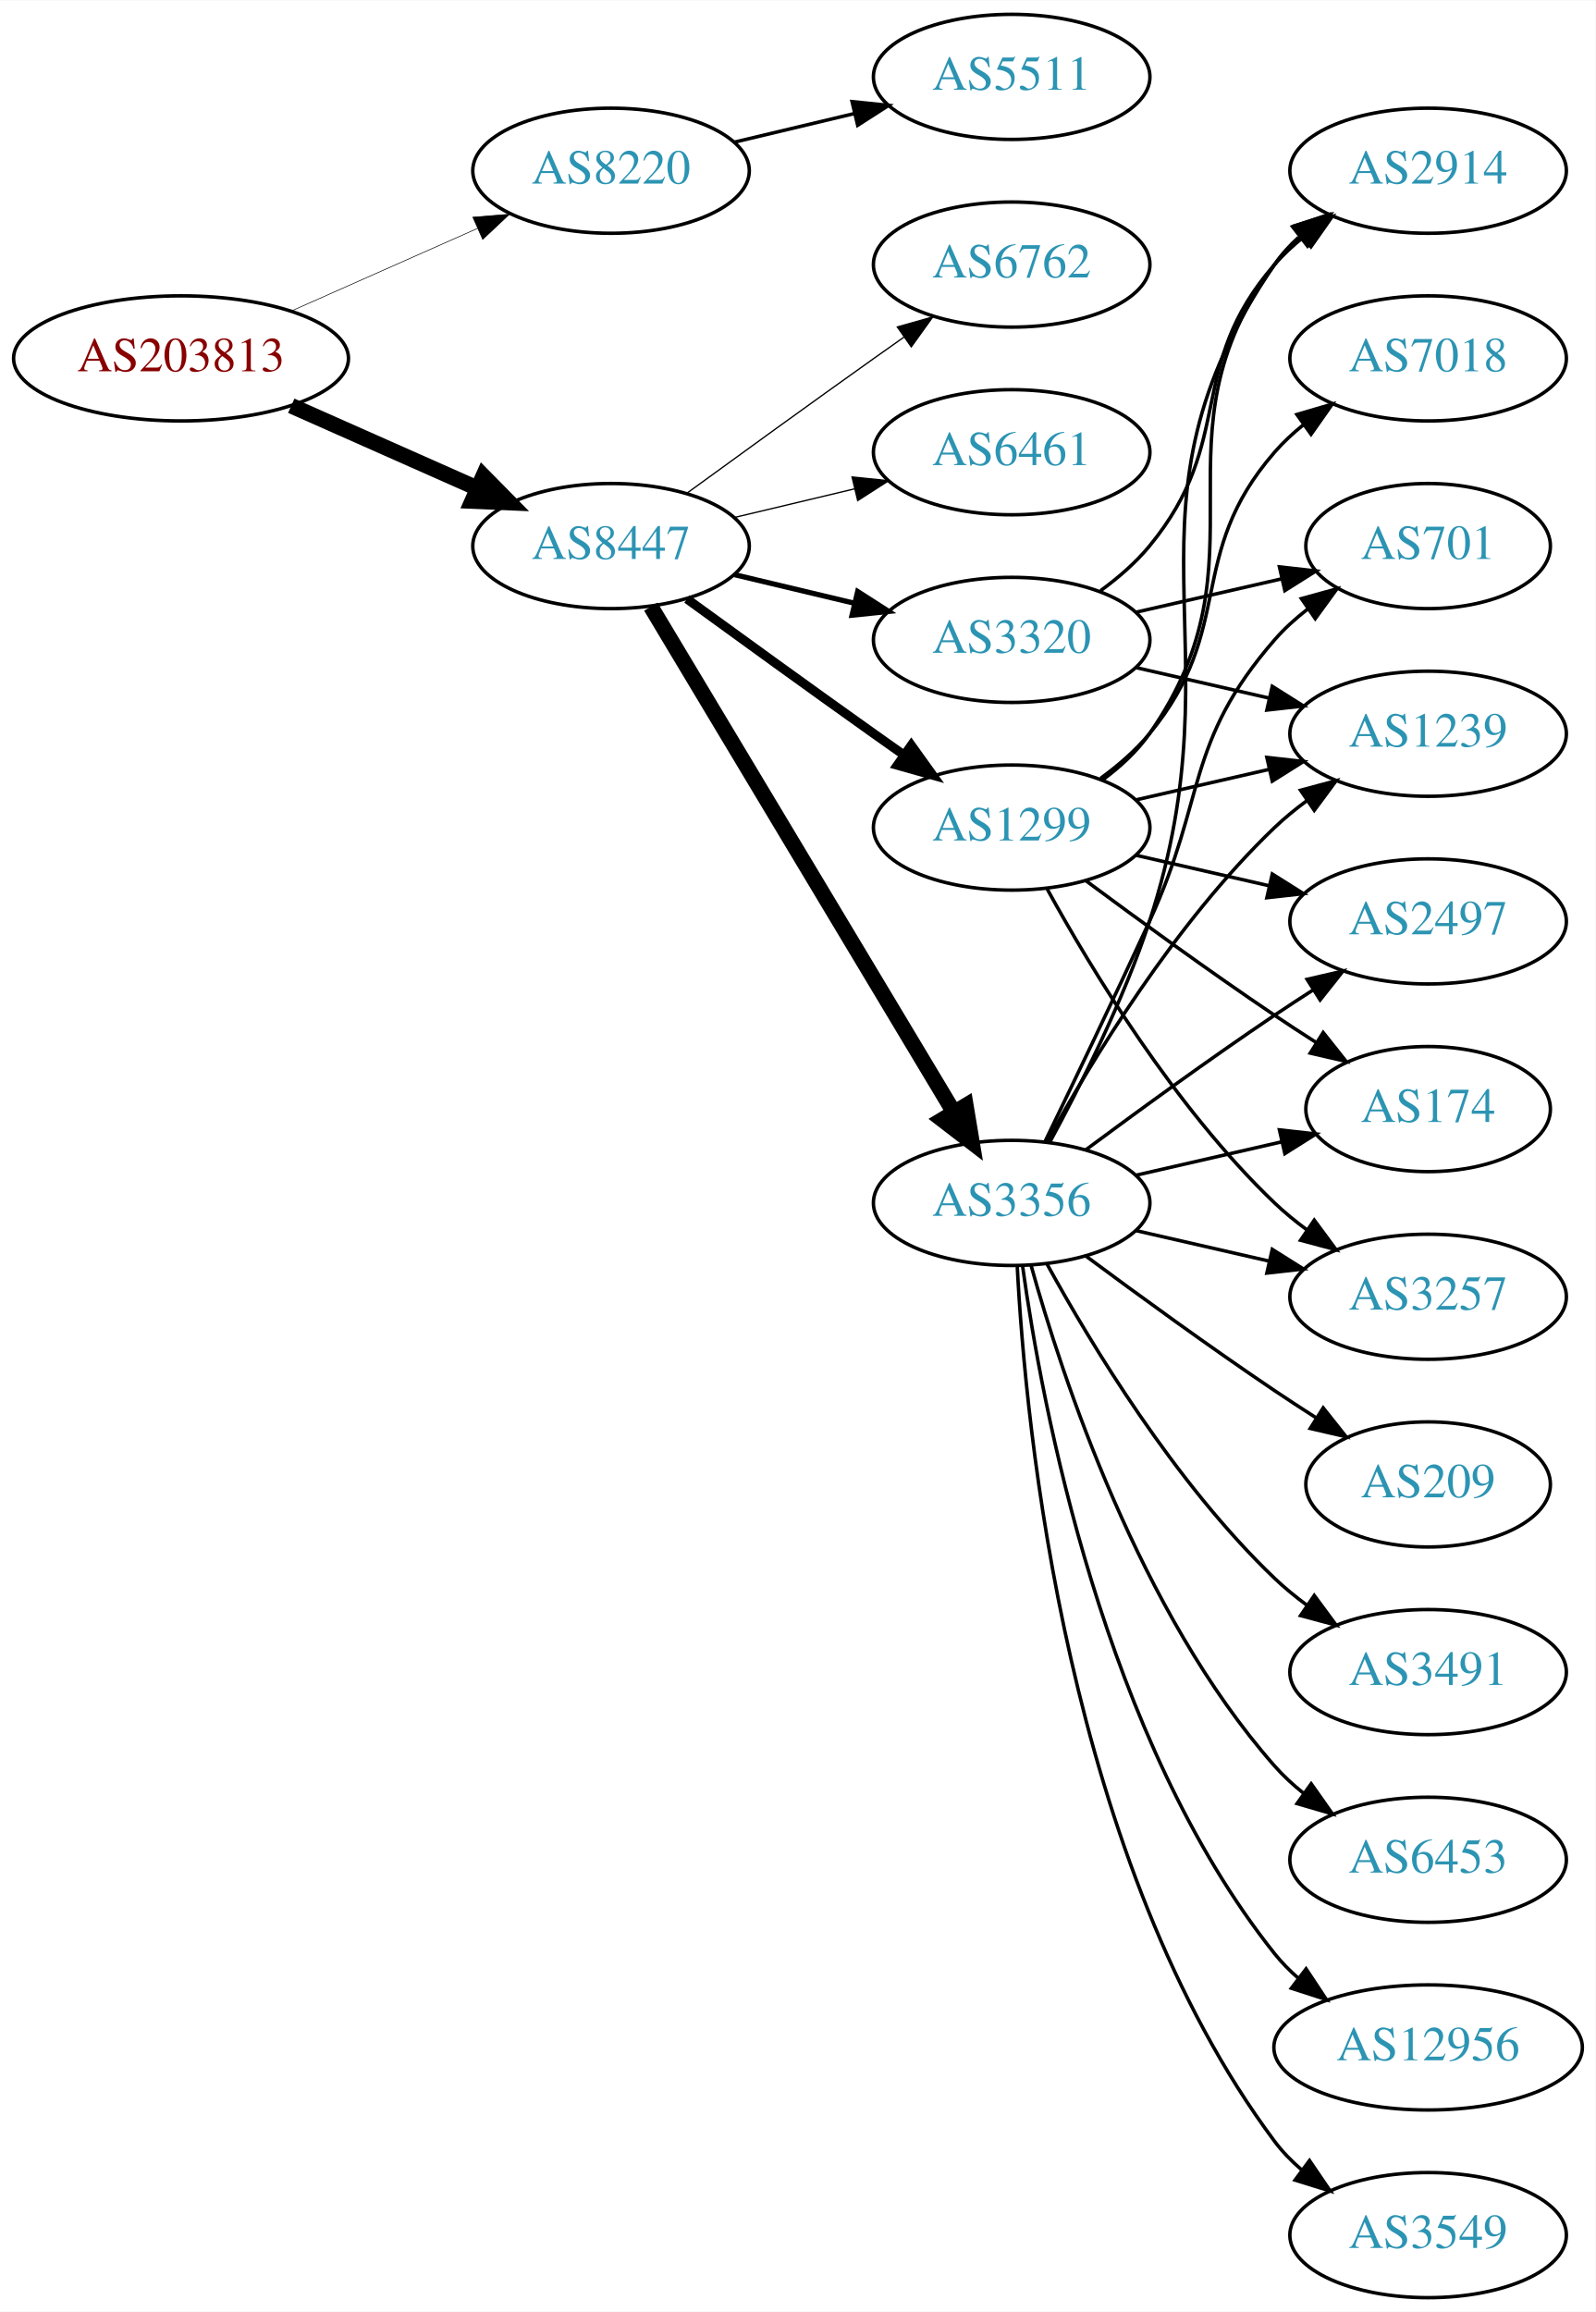
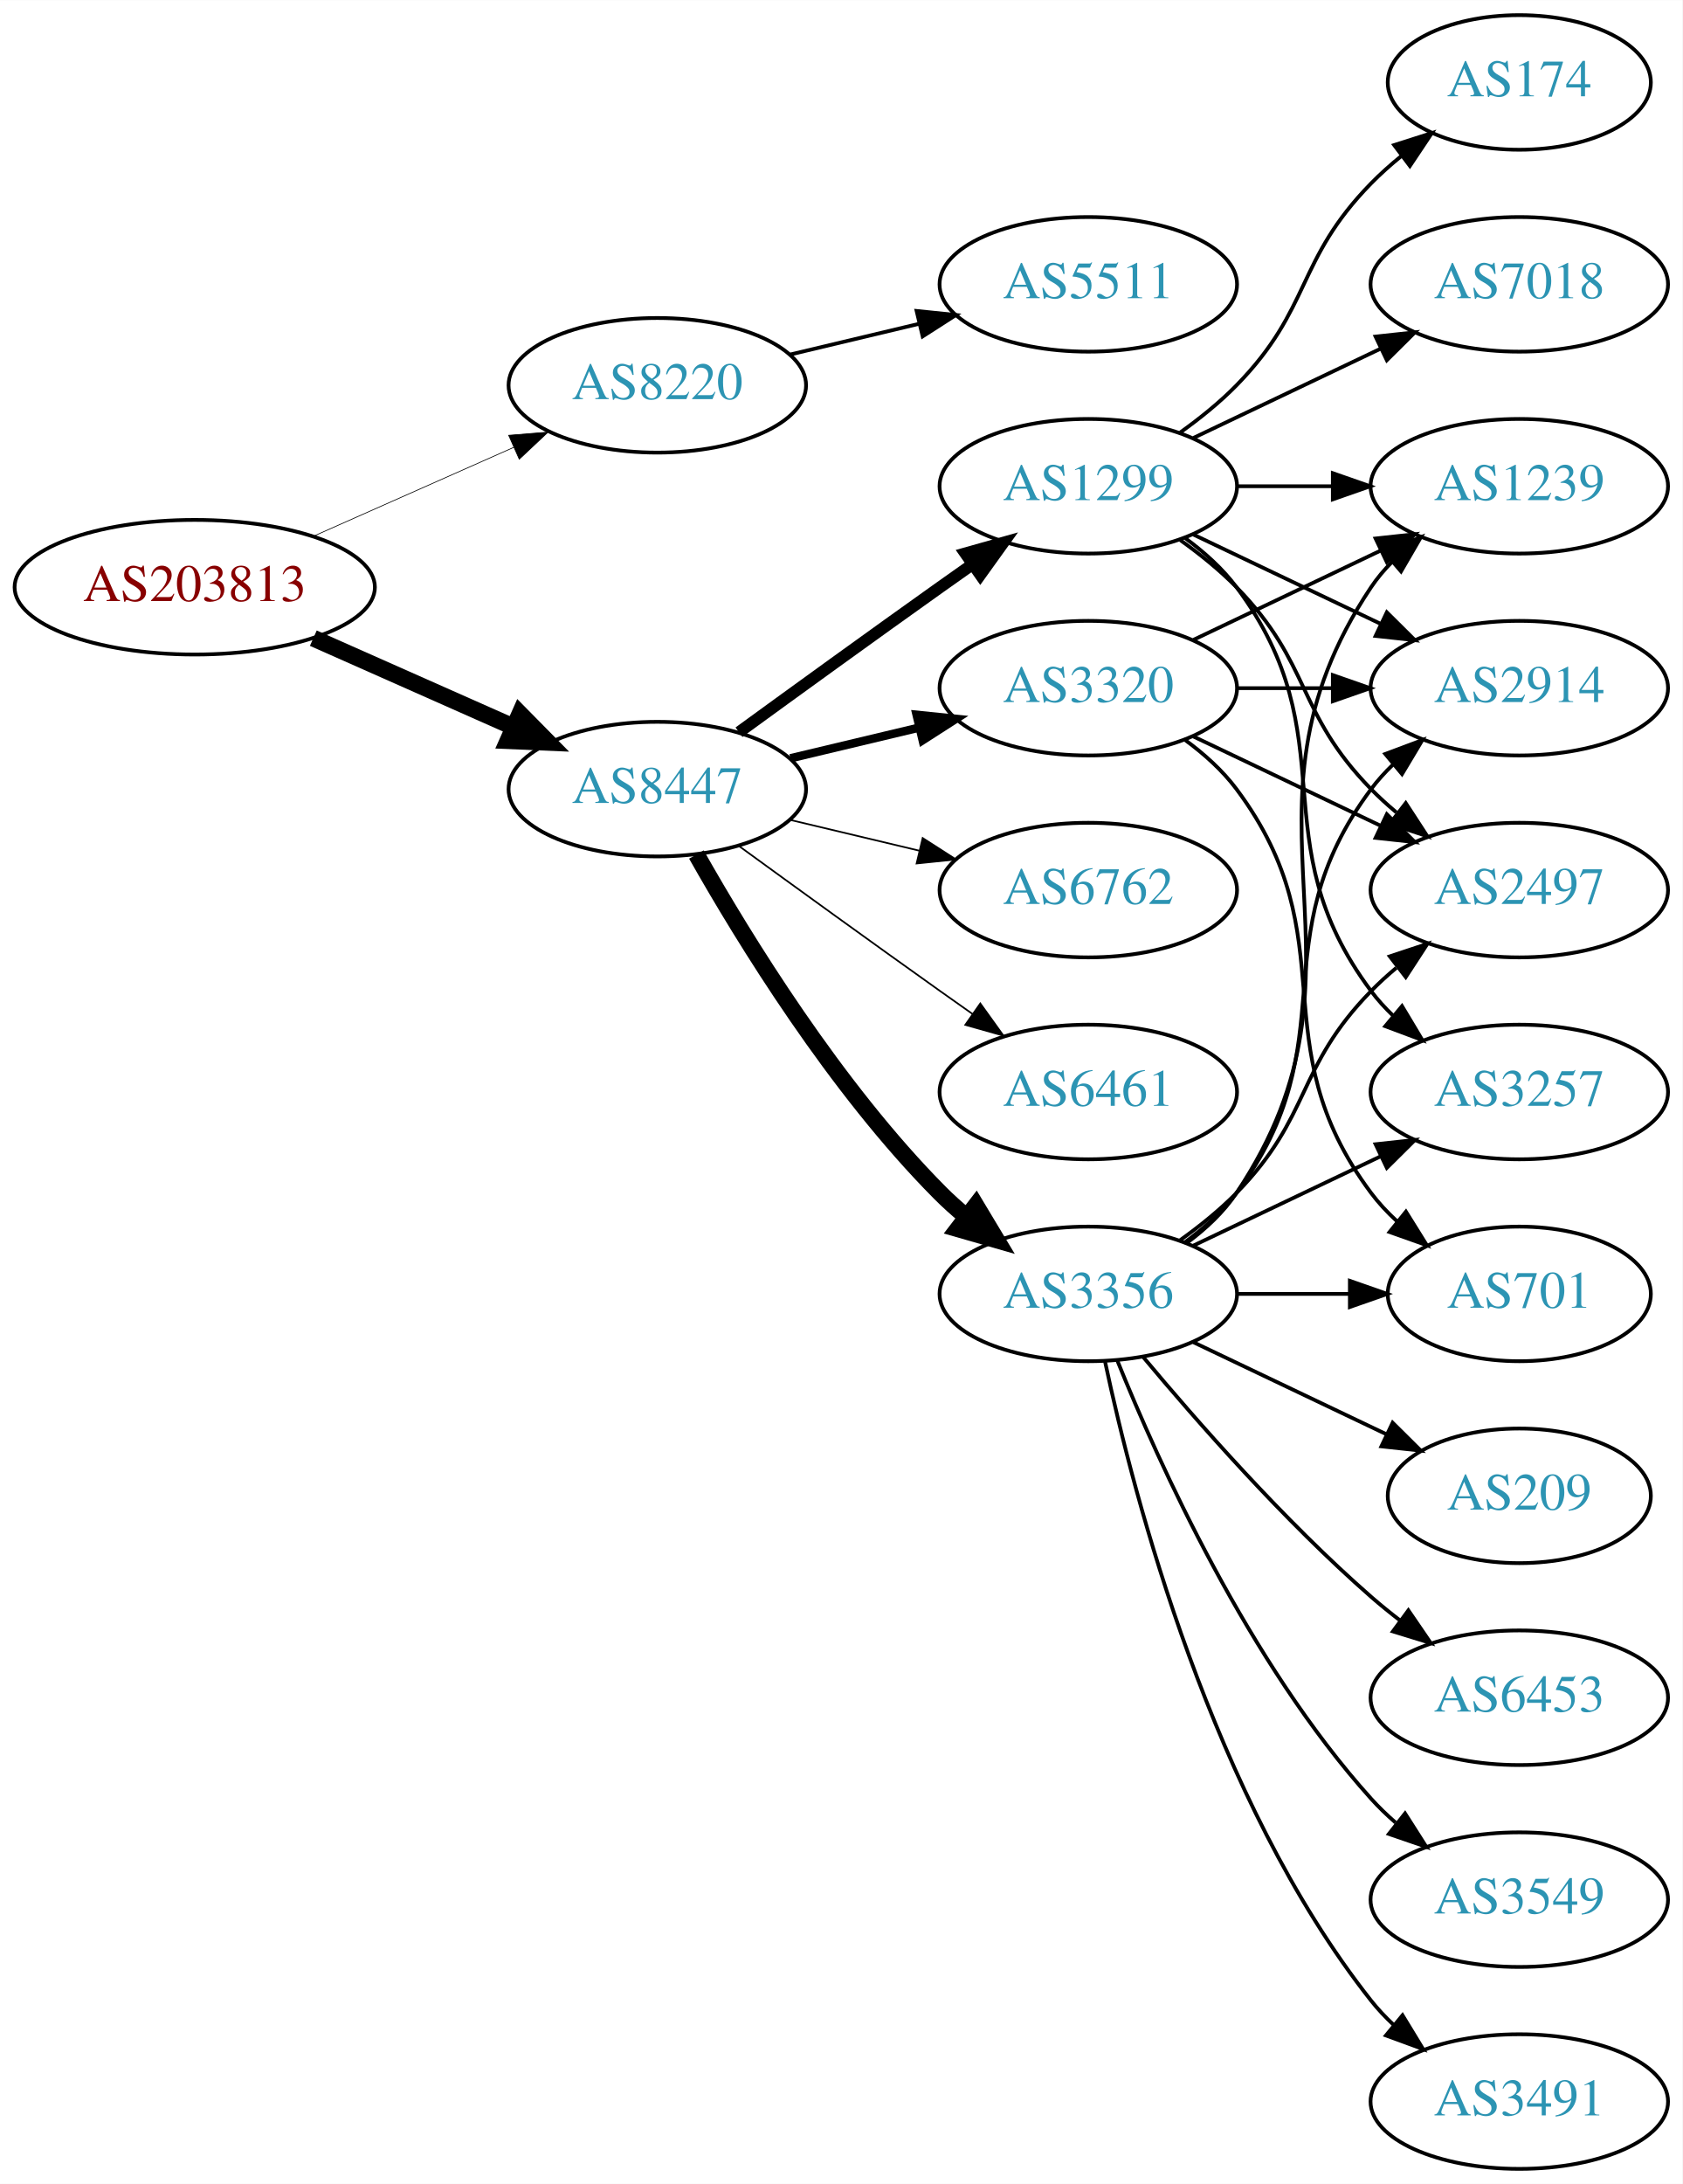
- <svg xmlns="http://www.w3.org/2000/svg" xmlns:xlink="http://www.w3.org/1999/xlink" width="459pt" height="665pt" viewBox="0.00 0.00 459.17 665.00">
-   <g id="graph0" class="graph" transform="scale(1 1) rotate(0) translate(4 661)">
-     <polygon fill="white" stroke="none" points="-4,4 -4,-661 455.17,-661 455.17,4 -4,4" />
+ <svg xmlns="http://www.w3.org/2000/svg" xmlns:xlink="http://www.w3.org/1999/xlink" width="450pt" height="584pt" viewBox="0.00 0.00 450.07 584.00">
+   <g id="graph0" class="graph" transform="scale(1 1) rotate(0) translate(4 580)">
+     <polygon fill="white" stroke="none" points="-4,4 -4,-580 446.07,-580 446.07,4 -4,4" />
    <g id="node1" class="node">
      <g id="a_node1">
        <a xlink:href="/asn/203813" xlink:title="AS203813 ~ Spar Business Services GmbH [AT]">
-           <ellipse fill="#ffffff" stroke="black" cx="48.096" cy="-558" rx="48.192" ry="18" />
-           <text text-anchor="middle" x="48.096" y="-554.3" font-family="Times,serif" font-size="14.00" fill="#880000">AS203813</text>
+           <ellipse fill="#ffffff" stroke="black" cx="48.096" cy="-423" rx="48.192" ry="18" />
+           <text text-anchor="middle" x="48.096" y="-419.3" font-family="Times,serif" font-size="14.00" fill="#880000">AS203813</text>
        </a>
      </g>
    </g>
    <g id="node2" class="node">
      <g id="a_node2">
        <a xlink:href="/asn/8220" xlink:title="AS8220 ~ COLT [GB]">
-           <ellipse fill="#ffffff" stroke="black" cx="171.838" cy="-612" rx="39.794" ry="18" />
-           <text text-anchor="middle" x="171.838" y="-608.3" font-family="Times,serif" font-size="14.00" fill="#2c94b3">AS8220</text>
+           <ellipse fill="#ffffff" stroke="black" cx="171.838" cy="-477" rx="39.794" ry="18" />
+           <text text-anchor="middle" x="171.838" y="-473.3" font-family="Times,serif" font-size="14.00" fill="#2c94b3">AS8220</text>
        </a>
      </g>
    </g>
    <g id="edge1" class="edge">
-       <path fill="none" stroke="black" stroke-width="0.18" d="M79.816,-571.626C96.101,-578.85 116.238,-587.781 133.427,-595.406" />
-       <polygon fill="black" stroke="black" stroke-width="0.18" points="132.07,-598.633 142.631,-599.488 134.909,-592.234 132.07,-598.633" />
+       <path fill="none" stroke="black" stroke-width="0.188" d="M79.816,-436.626C96.101,-443.85 116.238,-452.781 133.427,-460.406" />
+       <polygon fill="black" stroke="black" stroke-width="0.188" points="132.07,-463.633 142.631,-464.488 134.909,-457.234 132.07,-463.633" />
    </g>
    <g id="node3" class="node">
      <g id="a_node3">
        <a xlink:href="/asn/8447" xlink:title="AS8447 ~ A1 Telekom Austria AG [AT]">
-           <ellipse fill="#ffffff" stroke="black" cx="171.838" cy="-504" rx="39.794" ry="18" />
-           <text text-anchor="middle" x="171.838" y="-500.3" font-family="Times,serif" font-size="14.00" fill="#2c94b3">AS8447</text>
+           <ellipse fill="#ffffff" stroke="black" cx="171.838" cy="-369" rx="39.794" ry="18" />
+           <text text-anchor="middle" x="171.838" y="-365.3" font-family="Times,serif" font-size="14.00" fill="#2c94b3">AS8447</text>
        </a>
      </g>
    </g>
    <g id="edge2" class="edge">
-       <path fill="none" stroke="black" stroke-width="4.5" d="M79.816,-544.374C96.101,-537.15 116.238,-528.219 133.427,-520.594" />
-       <polygon fill="black" stroke="black" stroke-width="4.5" points="135.086,-524.166 142.631,-516.512 131.893,-516.967 135.086,-524.166" />
+       <path fill="none" stroke="black" stroke-width="4.5" d="M79.816,-409.374C96.101,-402.15 116.238,-393.219 133.427,-385.594" />
+       <polygon fill="black" stroke="black" stroke-width="4.5" points="135.086,-389.166 142.631,-381.512 131.893,-381.967 135.086,-389.166" />
    </g>
    <g id="node4" class="node">
      <g id="a_node4">
        <a xlink:href="/asn/5511" xlink:title="AS5511 ~ Orange S.A. [FR]">
-           <ellipse fill="#ffffff" stroke="black" cx="287.131" cy="-639" rx="39.794" ry="18" />
-           <text text-anchor="middle" x="287.131" y="-635.3" font-family="Times,serif" font-size="14.00" fill="#2c94b3">AS5511</text>
+           <ellipse fill="#ffffff" stroke="black" cx="287.131" cy="-504" rx="39.794" ry="18" />
+           <text text-anchor="middle" x="287.131" y="-500.3" font-family="Times,serif" font-size="14.00" fill="#2c94b3">AS5511</text>
        </a>
      </g>
    </g>
    <g id="edge3" class="edge">
-       <path fill="none" stroke="black" d="M207.445,-620.248C218.316,-622.838 230.471,-625.735 241.913,-628.462" />
-       <polygon fill="black" stroke="black" points="241.197,-631.889 251.736,-630.803 242.819,-625.08 241.197,-631.889" />
+       <path fill="none" stroke="black" d="M207.445,-485.248C218.316,-487.838 230.471,-490.735 241.913,-493.462" />
+       <polygon fill="black" stroke="black" points="241.197,-496.889 251.736,-495.803 242.819,-490.08 241.197,-496.889" />
    </g>
    <g id="node5" class="node">
      <g id="a_node5">
-         <a xlink:href="/asn/6461" xlink:title="AS6461 ~ Zayo Bandwidth [US]">
-           <ellipse fill="#ffffff" stroke="black" cx="287.131" cy="-531" rx="39.794" ry="18" />
-           <text text-anchor="middle" x="287.131" y="-527.3" font-family="Times,serif" font-size="14.00" fill="#2c94b3">AS6461</text>
+         <a xlink:href="/asn/3356" xlink:title="AS3356 ~ Level 3 Parent, LLC [US]">
+           <ellipse fill="#ffffff" stroke="black" cx="287.131" cy="-234" rx="39.794" ry="18" />
+           <text text-anchor="middle" x="287.131" y="-230.3" font-family="Times,serif" font-size="14.00" fill="#2c94b3">AS3356</text>
        </a>
      </g>
    </g>
    <g id="edge4" class="edge">
-       <path fill="none" stroke="black" stroke-width="0.375" d="M207.445,-512.248C218.316,-514.838 230.471,-517.735 241.913,-520.462" />
-       <polygon fill="black" stroke="black" stroke-width="0.375" points="241.197,-523.889 251.736,-522.803 242.819,-517.08 241.197,-523.889" />
+       <path fill="none" stroke="black" stroke-width="4.5" d="M182.298,-351.51C195.08,-328.904 219.512,-289.114 247.484,-261 249.595,-258.879 251.891,-256.812 254.277,-254.829" />
+       <polygon fill="black" stroke="black" stroke-width="4.5" points="257.059,-257.657 262.592,-248.444 252.263,-251.411 257.059,-257.657" />
    </g>
    <g id="node6" class="node">
      <g id="a_node6">
-         <a xlink:href="/asn/3356" xlink:title="AS3356 ~ Level 3 Parent, LLC [US]">
-           <ellipse fill="#ffffff" stroke="black" cx="287.131" cy="-315" rx="39.794" ry="18" />
-           <text text-anchor="middle" x="287.131" y="-311.3" font-family="Times,serif" font-size="14.00" fill="#2c94b3">AS3356</text>
+         <a xlink:href="/asn/1299" xlink:title="AS1299 ~ Telia Carrier [EU]">
+           <ellipse fill="#ffffff" stroke="black" cx="287.131" cy="-450" rx="39.794" ry="18" />
+           <text text-anchor="middle" x="287.131" y="-446.3" font-family="Times,serif" font-size="14.00" fill="#2c94b3">AS1299</text>
        </a>
      </g>
    </g>
    <g id="edge5" class="edge">
-       <path fill="none" stroke="black" stroke-width="4.5" d="M183.293,-486.558C203.274,-453.225 246.98,-380.314 270.465,-341.134" />
-       <polygon fill="black" stroke="black" stroke-width="4.5" points="273.937,-343.001 275.701,-332.4 267.182,-338.952 273.937,-343.001" />
+       <path fill="none" stroke="black" stroke-width="3.15" d="M193.686,-384.222C208.62,-395.091 229.234,-410.025 247.484,-423 250.305,-425.005 253.248,-427.085 256.196,-429.159" />
+       <polygon fill="black" stroke="black" stroke-width="3.15" points="254.223,-432.05 264.421,-434.926 258.242,-426.319 254.223,-432.05" />
    </g>
    <g id="node7" class="node">
      <g id="a_node7">
-         <a xlink:href="/asn/3320" xlink:title="AS3320 ~ DTAG [DE]">
-           <ellipse fill="#ffffff" stroke="black" cx="287.131" cy="-477" rx="39.794" ry="18" />
-           <text text-anchor="middle" x="287.131" y="-473.3" font-family="Times,serif" font-size="14.00" fill="#2c94b3">AS3320</text>
+         <a xlink:href="/asn/6762" xlink:title="AS6762 ~ TELECOM ITALIA SPARKLE S.p.A. [IT]">
+           <ellipse fill="#ffffff" stroke="black" cx="287.131" cy="-342" rx="39.794" ry="18" />
+           <text text-anchor="middle" x="287.131" y="-338.3" font-family="Times,serif" font-size="14.00" fill="#2c94b3">AS6762</text>
        </a>
      </g>
    </g>
    <g id="edge6" class="edge">
-       <path fill="none" stroke="black" stroke-width="1.5" d="M207.445,-495.752C218.316,-493.162 230.471,-490.265 241.913,-487.538" />
-       <polygon fill="black" stroke="black" stroke-width="1.5" points="242.819,-490.92 251.736,-485.197 241.197,-484.111 242.819,-490.92" />
+       <path fill="none" stroke="black" stroke-width="0.45" d="M207.445,-360.752C218.316,-358.162 230.471,-355.265 241.913,-352.538" />
+       <polygon fill="black" stroke="black" stroke-width="0.45" points="242.819,-355.92 251.736,-350.197 241.197,-349.111 242.819,-355.92" />
    </g>
    <g id="node8" class="node">
      <g id="a_node8">
-         <a xlink:href="/asn/1299" xlink:title="AS1299 ~ Telia Carrier [EU]">
-           <ellipse fill="#ffffff" stroke="black" cx="287.131" cy="-423" rx="39.794" ry="18" />
-           <text text-anchor="middle" x="287.131" y="-419.3" font-family="Times,serif" font-size="14.00" fill="#2c94b3">AS1299</text>
+         <a xlink:href="/asn/3320" xlink:title="AS3320 ~ DTAG [DE]">
+           <ellipse fill="#ffffff" stroke="black" cx="287.131" cy="-396" rx="39.794" ry="18" />
+           <text text-anchor="middle" x="287.131" y="-392.3" font-family="Times,serif" font-size="14.00" fill="#2c94b3">AS3320</text>
        </a>
      </g>
    </g>
    <g id="edge7" class="edge">
-       <path fill="none" stroke="black" stroke-width="2.625" d="M193.686,-488.778C208.62,-477.909 229.234,-462.975 247.484,-450 250.305,-447.995 253.248,-445.915 256.196,-443.841" />
-       <polygon fill="black" stroke="black" stroke-width="2.625" points="258.242,-446.681 264.421,-438.074 254.223,-440.95 258.242,-446.681" />
+       <path fill="none" stroke="black" stroke-width="2.25" d="M207.445,-377.248C218.316,-379.838 230.471,-382.735 241.913,-385.462" />
+       <polygon fill="black" stroke="black" stroke-width="2.25" points="241.197,-388.889 251.736,-387.803 242.819,-382.08 241.197,-388.889" />
    </g>
    <g id="node9" class="node">
      <g id="a_node9">
-         <a xlink:href="/asn/6762" xlink:title="AS6762 ~ TELECOM ITALIA SPARKLE S.p.A. [IT]">
-           <ellipse fill="#ffffff" stroke="black" cx="287.131" cy="-585" rx="39.794" ry="18" />
-           <text text-anchor="middle" x="287.131" y="-581.3" font-family="Times,serif" font-size="14.00" fill="#2c94b3">AS6762</text>
+         <a xlink:href="/asn/6461" xlink:title="AS6461 ~ Zayo Bandwidth [US]">
+           <ellipse fill="#ffffff" stroke="black" cx="287.131" cy="-288" rx="39.794" ry="18" />
+           <text text-anchor="middle" x="287.131" y="-284.3" font-family="Times,serif" font-size="14.00" fill="#2c94b3">AS6461</text>
        </a>
      </g>
    </g>
    <g id="edge8" class="edge">
-       <path fill="none" stroke="black" stroke-width="0.375" d="M193.686,-519.222C208.62,-530.091 229.234,-545.025 247.484,-558 250.305,-560.005 253.248,-562.085 256.196,-564.159" />
-       <polygon fill="black" stroke="black" stroke-width="0.375" points="254.223,-567.05 264.421,-569.926 258.242,-561.319 254.223,-567.05" />
+       <path fill="none" stroke="black" stroke-width="0.45" d="M193.686,-353.778C208.62,-342.909 229.234,-327.975 247.484,-315 250.305,-312.995 253.248,-310.915 256.196,-308.841" />
+       <polygon fill="black" stroke="black" stroke-width="0.45" points="258.242,-311.681 264.421,-303.074 254.223,-305.95 258.242,-311.681" />
    </g>
    <g id="node10" class="node">
      <g id="a_node10">
-         <a xlink:href="/asn/3257" xlink:title="AS3257 ~ GTT [DE]">
-           <ellipse fill="#ffffff" stroke="black" cx="406.973" cy="-288" rx="39.794" ry="18" />
-           <text text-anchor="middle" x="406.973" y="-284.3" font-family="Times,serif" font-size="14.00" fill="#2c94b3">AS3257</text>
+         <a xlink:href="/asn/6453" xlink:title="AS6453 ~ TATA COMMUNICATIONS (AMERICA) INC [US]">
+           <ellipse fill="#ffffff" stroke="black" cx="402.424" cy="-126" rx="39.794" ry="18" />
+           <text text-anchor="middle" x="402.424" y="-122.3" font-family="Times,serif" font-size="14.00" fill="#2c94b3">AS6453</text>
        </a>
      </g>
    </g>
    <g id="edge9" class="edge">
-       <path fill="none" stroke="black" d="M322.85,-307.045C334.85,-304.296 348.471,-301.175 361.164,-298.267" />
-       <polygon fill="black" stroke="black" points="362.129,-301.636 371.095,-295.991 360.566,-294.813 362.129,-301.636" />
+       <path fill="none" stroke="black" d="M301.761,-217.183C316.044,-200.071 339.59,-173.255 362.777,-153 365.243,-150.846 367.882,-148.706 370.579,-146.628" />
+       <polygon fill="black" stroke="black" points="372.752,-149.375 378.733,-140.63 368.604,-143.736 372.752,-149.375" />
    </g>
    <g id="node11" class="node">
      <g id="a_node11">
-         <a xlink:href="/asn/6453" xlink:title="AS6453 ~ TATA COMMUNICATIONS (AMERICA) INC [US]">
-           <ellipse fill="#ffffff" stroke="black" cx="406.973" cy="-126" rx="39.794" ry="18" />
-           <text text-anchor="middle" x="406.973" y="-122.3" font-family="Times,serif" font-size="14.00" fill="#2c94b3">AS6453</text>
+         <a xlink:href="/asn/1239" xlink:title="AS1239 ~ Sprint [US]">
+           <ellipse fill="#ffffff" stroke="black" cx="402.424" cy="-450" rx="39.794" ry="18" />
+           <text text-anchor="middle" x="402.424" y="-446.3" font-family="Times,serif" font-size="14.00" fill="#2c94b3">AS1239</text>
        </a>
      </g>
    </g>
    <g id="edge10" class="edge">
-       <path fill="none" stroke="black" d="M292.704,-297.054C301.61,-265.005 323.894,-197.158 362.777,-153 365.261,-150.179 368.111,-147.551 371.137,-145.129" />
-       <polygon fill="black" stroke="black" points="373.322,-147.869 379.426,-139.209 369.254,-142.172 373.322,-147.869" />
+       <path fill="none" stroke="black" d="M313.45,-247.607C318.506,-251.351 323.318,-255.831 326.777,-261 367.802,-322.294 321.753,-361.706 362.777,-423 364.399,-425.423 366.318,-427.695 368.42,-429.81" />
+       <polygon fill="black" stroke="black" points="366.233,-432.546 376.105,-436.393 370.787,-427.229 366.233,-432.546" />
    </g>
    <g id="node12" class="node">
      <g id="a_node12">
-         <a xlink:href="/asn/12956" xlink:title="AS12956 ~ TELXIUS [ES]">
-           <ellipse fill="#ffffff" stroke="black" cx="406.973" cy="-72" rx="44.393" ry="18" />
-           <text text-anchor="middle" x="406.973" y="-68.3" font-family="Times,serif" font-size="14.00" fill="#2c94b3">AS12956</text>
+         <a xlink:href="/asn/2497" xlink:title="AS2497 ~ Internet Initiative Japan Inc. [JP]">
+           <ellipse fill="#ffffff" stroke="black" cx="402.424" cy="-342" rx="39.794" ry="18" />
+           <text text-anchor="middle" x="402.424" y="-338.3" font-family="Times,serif" font-size="14.00" fill="#2c94b3">AS2497</text>
        </a>
      </g>
    </g>
    <g id="edge11" class="edge">
-       <path fill="none" stroke="black" d="M290.27,-296.83C295.77,-257.026 313.596,-160.767 362.777,-99 364.816,-96.44 367.167,-94.056 369.699,-91.851" />
-       <polygon fill="black" stroke="black" points="371.854,-94.609 377.7,-85.773 367.62,-89.035 371.854,-94.609" />
+       <path fill="none" stroke="black" d="M311.725,-248.389C316.981,-252.148 322.313,-256.437 326.777,-261 346.95,-281.617 342.605,-294.383 362.777,-315 364.87,-317.139 367.154,-319.218 369.53,-321.21" />
+       <polygon fill="black" stroke="black" points="367.774,-324.275 377.83,-327.611 372.049,-318.732 367.774,-324.275" />
    </g>
    <g id="node13" class="node">
      <g id="a_node13">
-         <a xlink:href="/asn/3549" xlink:title="AS3549 ~ Level 3 Parent, LLC [US]">
-           <ellipse fill="#ffffff" stroke="black" cx="406.973" cy="-18" rx="39.794" ry="18" />
-           <text text-anchor="middle" x="406.973" y="-14.3" font-family="Times,serif" font-size="14.00" fill="#2c94b3">AS3549</text>
+         <a xlink:href="/asn/701" xlink:title="AS701 ~ UUNET [US]">
+           <ellipse fill="#ffffff" stroke="black" cx="402.424" cy="-234" rx="35.194" ry="18" />
+           <text text-anchor="middle" x="402.424" y="-230.3" font-family="Times,serif" font-size="14.00" fill="#2c94b3">AS701</text>
        </a>
      </g>
    </g>
    <g id="edge12" class="edge">
-       <path fill="none" stroke="black" d="M288.723,-296.977C291.099,-250.588 303.017,-125.107 362.777,-45 365.025,-41.987 367.717,-39.231 370.643,-36.728" />
-       <polygon fill="black" stroke="black" points="372.838,-39.459 378.795,-30.697 368.674,-33.831 372.838,-39.459" />
+       <path fill="none" stroke="black" d="M326.803,-234C336.508,-234 346.999,-234 356.962,-234" />
+       <polygon fill="black" stroke="black" points="357.098,-237.5 367.098,-234 357.098,-230.5 357.098,-237.5" />
    </g>
    <g id="node14" class="node">
      <g id="a_node14">
-         <a xlink:href="/asn/1239" xlink:title="AS1239 ~ Sprint [US]">
-           <ellipse fill="#ffffff" stroke="black" cx="406.973" cy="-450" rx="39.794" ry="18" />
-           <text text-anchor="middle" x="406.973" y="-446.3" font-family="Times,serif" font-size="14.00" fill="#2c94b3">AS1239</text>
+         <a xlink:href="/asn/3257" xlink:title="AS3257 ~ GTT [DE]">
+           <ellipse fill="#ffffff" stroke="black" cx="402.424" cy="-288" rx="39.794" ry="18" />
+           <text text-anchor="middle" x="402.424" y="-284.3" font-family="Times,serif" font-size="14.00" fill="#2c94b3">AS3257</text>
        </a>
      </g>
    </g>
    <g id="edge13" class="edge">
-       <path fill="none" stroke="black" d="M297.372,-332.713C309.918,-355.561 334.095,-395.611 362.777,-423 365.646,-425.739 368.834,-428.347 372.144,-430.785" />
-       <polygon fill="black" stroke="black" points="370.267,-433.742 380.503,-436.477 374.207,-427.956 370.267,-433.742" />
+       <path fill="none" stroke="black" d="M315.267,-246.934C330.261,-254.081 349.082,-263.052 365.306,-270.785" />
+       <polygon fill="black" stroke="black" points="363.976,-274.028 374.509,-275.171 366.988,-267.709 363.976,-274.028" />
    </g>
    <g id="node15" class="node">
      <g id="a_node15">
-         <a xlink:href="/asn/2497" xlink:title="AS2497 ~ Internet Initiative Japan Inc. [JP]">
-           <ellipse fill="#ffffff" stroke="black" cx="406.973" cy="-396" rx="39.794" ry="18" />
-           <text text-anchor="middle" x="406.973" y="-392.3" font-family="Times,serif" font-size="14.00" fill="#2c94b3">AS2497</text>
+         <a xlink:href="/asn/2914" xlink:title="AS2914 ~ NTT America, Inc. [US]">
+           <ellipse fill="#ffffff" stroke="black" cx="402.424" cy="-396" rx="39.794" ry="18" />
+           <text text-anchor="middle" x="402.424" y="-392.3" font-family="Times,serif" font-size="14.00" fill="#2c94b3">AS2914</text>
        </a>
      </g>
    </g>
    <g id="edge14" class="edge">
-       <path fill="none" stroke="black" d="M308.461,-330.277C323.324,-341.304 344.068,-356.407 362.777,-369 366.326,-371.389 370.077,-373.839 373.825,-376.242" />
-       <polygon fill="black" stroke="black" points="372.151,-379.325 382.474,-381.712 375.893,-373.409 372.151,-379.325" />
+       <path fill="none" stroke="black" d="M313.062,-247.882C318.138,-251.611 323.056,-256.016 326.777,-261 357.049,-301.542 332.506,-328.458 362.777,-369 364.522,-371.336 366.529,-373.545 368.693,-375.617" />
+       <polygon fill="black" stroke="black" points="366.57,-378.405 376.493,-382.118 371.052,-373.027 366.57,-378.405" />
    </g>
    <g id="node16" class="node">
      <g id="a_node16">
-         <a xlink:href="/asn/209" xlink:title="AS209 ~ CenturyLink Communications, LLC [US]">
-           <ellipse fill="#ffffff" stroke="black" cx="406.973" cy="-234" rx="35.194" ry="18" />
-           <text text-anchor="middle" x="406.973" y="-230.3" font-family="Times,serif" font-size="14.00" fill="#2c94b3">AS209</text>
+         <a xlink:href="/asn/3549" xlink:title="AS3549 ~ Level 3 Parent, LLC [US]">
+           <ellipse fill="#ffffff" stroke="black" cx="402.424" cy="-72" rx="39.794" ry="18" />
+           <text text-anchor="middle" x="402.424" y="-68.3" font-family="Times,serif" font-size="14.00" fill="#2c94b3">AS3549</text>
        </a>
      </g>
    </g>
    <g id="edge15" class="edge">
-       <path fill="none" stroke="black" d="M308.461,-299.723C323.324,-288.696 344.068,-273.593 362.777,-261 366.595,-258.431 370.645,-255.79 374.675,-253.214" />
-       <polygon fill="black" stroke="black" points="376.779,-256.025 383.369,-247.729 373.044,-250.105 376.779,-256.025" />
+       <path fill="none" stroke="black" d="M294.879,-216.213C305.93,-188.757 329.983,-135.422 362.777,-99 364.78,-96.776 366.999,-94.637 369.331,-92.603" />
+       <polygon fill="black" stroke="black" points="371.862,-95.065 377.55,-86.127 367.529,-89.567 371.862,-95.065" />
    </g>
    <g id="node17" class="node">
      <g id="a_node17">
        <a xlink:href="/asn/3491" xlink:title="AS3491 ~ PCCW Global, Inc. [US]">
-           <ellipse fill="#ffffff" stroke="black" cx="406.973" cy="-180" rx="39.794" ry="18" />
-           <text text-anchor="middle" x="406.973" y="-176.3" font-family="Times,serif" font-size="14.00" fill="#2c94b3">AS3491</text>
+           <ellipse fill="#ffffff" stroke="black" cx="402.424" cy="-18" rx="39.794" ry="18" />
+           <text text-anchor="middle" x="402.424" y="-14.3" font-family="Times,serif" font-size="14.00" fill="#2c94b3">AS3491</text>
        </a>
      </g>
    </g>
    <g id="edge16" class="edge">
-       <path fill="none" stroke="black" d="M297.372,-297.287C309.918,-274.439 334.095,-234.389 362.777,-207 365.646,-204.261 368.834,-201.653 372.144,-199.215" />
-       <polygon fill="black" stroke="black" points="374.207,-202.044 380.503,-193.523 370.267,-196.258 374.207,-202.044" />
+       <path fill="none" stroke="black" d="M291.621,-215.84C299.252,-179.97 320.244,-98.845 362.777,-45 364.585,-42.712 366.638,-40.538 368.832,-38.49" />
+       <polygon fill="black" stroke="black" points="371.186,-41.086 376.692,-32.034 366.743,-35.677 371.186,-41.086" />
    </g>
    <g id="node18" class="node">
      <g id="a_node18">
-         <a xlink:href="/asn/701" xlink:title="AS701 ~ UUNET [US]">
-           <ellipse fill="#ffffff" stroke="black" cx="406.973" cy="-504" rx="35.194" ry="18" />
-           <text text-anchor="middle" x="406.973" y="-500.3" font-family="Times,serif" font-size="14.00" fill="#2c94b3">AS701</text>
+         <a xlink:href="/asn/209" xlink:title="AS209 ~ CenturyLink Communications, LLC [US]">
+           <ellipse fill="#ffffff" stroke="black" cx="402.424" cy="-180" rx="35.194" ry="18" />
+           <text text-anchor="middle" x="402.424" y="-176.3" font-family="Times,serif" font-size="14.00" fill="#2c94b3">AS209</text>
        </a>
      </g>
    </g>
    <g id="edge17" class="edge">
-       <path fill="none" stroke="black" d="M296.712,-332.633C304.636,-348.998 316.672,-374.065 326.777,-396 343.261,-431.781 336.943,-447.258 362.777,-477 365.583,-480.23 368.87,-483.203 372.358,-485.902" />
-       <polygon fill="black" stroke="black" points="370.51,-488.879 380.725,-491.69 374.492,-483.122 370.51,-488.879" />
+       <path fill="none" stroke="black" d="M315.267,-221.066C330.699,-213.71 350.185,-204.423 366.72,-196.541" />
+       <polygon fill="black" stroke="black" points="368.54,-199.551 376.062,-192.089 365.529,-193.232 368.54,-199.551" />
+     </g>
+     <g id="edge23" class="edge">
+       <path fill="none" stroke="black" d="M326.803,-450C335.006,-450 343.77,-450 352.302,-450" />
+       <polygon fill="black" stroke="black" points="352.541,-453.5 362.541,-450 352.541,-446.5 352.541,-453.5" />
+     </g>
+     <g id="edge20" class="edge">
+       <path fill="none" stroke="black" d="M311.725,-435.611C316.981,-431.852 322.313,-427.563 326.777,-423 346.95,-402.383 342.605,-389.617 362.777,-369 364.87,-366.861 367.154,-364.782 369.53,-362.79" />
+       <polygon fill="black" stroke="black" points="372.049,-365.268 377.83,-356.389 367.774,-359.725 372.049,-365.268" />
+     </g>
+     <g id="edge22" class="edge">
+       <path fill="none" stroke="black" d="M313.062,-436.118C318.138,-432.389 323.056,-427.984 326.777,-423 357.049,-382.458 332.506,-355.542 362.777,-315 364.522,-312.664 366.529,-310.455 368.693,-308.383" />
+       <polygon fill="black" stroke="black" points="371.052,-310.973 376.493,-301.882 366.57,-305.595 371.052,-310.973" />
+     </g>
+     <g id="edge18" class="edge">
+       <path fill="none" stroke="black" d="M315.267,-437.066C330.261,-429.919 349.082,-420.948 365.306,-413.215" />
+       <polygon fill="black" stroke="black" points="366.988,-416.291 374.509,-408.829 363.976,-409.972 366.988,-416.291" />
    </g>
    <g id="node19" class="node">
      <g id="a_node19">
-         <a xlink:href="/asn/2914" xlink:title="AS2914 ~ NTT America, Inc. [US]">
-           <ellipse fill="#ffffff" stroke="black" cx="406.973" cy="-612" rx="39.794" ry="18" />
-           <text text-anchor="middle" x="406.973" y="-608.3" font-family="Times,serif" font-size="14.00" fill="#2c94b3">AS2914</text>
-         </a>
-       </g>
-     </g>
-     <g id="edge18" class="edge">
-       <path fill="none" stroke="black" d="M298.089,-332.47C306.837,-348.518 319.305,-373.198 326.777,-396 353.408,-477.258 314.481,-514.434 362.777,-585 364.725,-587.846 367.082,-590.452 369.679,-592.824" />
-       <polygon fill="black" stroke="black" points="367.957,-595.917 378.015,-599.249 372.23,-590.372 367.957,-595.917" />
+         <a xlink:href="/asn/7018" xlink:title="AS7018 ~ AT&amp;T Services, Inc. [US]">
+           <ellipse fill="#ffffff" stroke="black" cx="402.424" cy="-504" rx="39.794" ry="18" />
+           <text text-anchor="middle" x="402.424" y="-500.3" font-family="Times,serif" font-size="14.00" fill="#2c94b3">AS7018</text>
+         </a>
+       </g>
+     </g>
+     <g id="edge19" class="edge">
+       <path fill="none" stroke="black" d="M315.267,-462.934C330.261,-470.081 349.082,-479.052 365.306,-486.785" />
+       <polygon fill="black" stroke="black" points="363.976,-490.028 374.509,-491.171 366.988,-483.709 363.976,-490.028" />
    </g>
    <g id="node20" class="node">
      <g id="a_node20">
        <a xlink:href="/asn/174" xlink:title="AS174 ~ Cogent Communications [US]">
-           <ellipse fill="#ffffff" stroke="black" cx="406.973" cy="-342" rx="35.194" ry="18" />
-           <text text-anchor="middle" x="406.973" y="-338.3" font-family="Times,serif" font-size="14.00" fill="#2c94b3">AS174</text>
-         </a>
-       </g>
-     </g>
-     <g id="edge19" class="edge">
-       <path fill="none" stroke="black" d="M322.85,-322.955C335.943,-325.955 350.965,-329.396 364.606,-332.522" />
-       <polygon fill="black" stroke="black" points="364.184,-336.016 374.713,-334.838 365.747,-329.193 364.184,-336.016" />
-     </g>
-     <g id="edge22" class="edge">
-       <path fill="none" stroke="black" d="M322.85,-469.045C334.85,-466.296 348.471,-463.175 361.164,-460.267" />
-       <polygon fill="black" stroke="black" points="362.129,-463.636 371.095,-457.991 360.566,-456.813 362.129,-463.636" />
-     </g>
-     <g id="edge20" class="edge">
-       <path fill="none" stroke="black" d="M322.85,-484.955C335.943,-487.955 350.965,-491.396 364.606,-494.522" />
-       <polygon fill="black" stroke="black" points="364.184,-498.016 374.713,-496.838 365.747,-491.193 364.184,-498.016" />
+           <ellipse fill="#ffffff" stroke="black" cx="402.424" cy="-558" rx="35.194" ry="18" />
+           <text text-anchor="middle" x="402.424" y="-554.3" font-family="Times,serif" font-size="14.00" fill="#2c94b3">AS174</text>
+         </a>
+       </g>
    </g>
    <g id="edge21" class="edge">
-       <path fill="none" stroke="black" d="M312.712,-491.156C317.806,-494.872 322.82,-499.201 326.777,-504 351.842,-534.394 336.943,-555.258 362.777,-585 365.242,-587.838 368.079,-590.477 371.097,-592.906" />
-       <polygon fill="black" stroke="black" points="369.207,-595.858 379.375,-598.836 373.283,-590.167 369.207,-595.858" />
+       <path fill="none" stroke="black" d="M311.725,-464.389C316.981,-468.148 322.313,-472.437 326.777,-477 346.95,-497.617 342.605,-510.383 362.777,-531 365.257,-533.534 368.003,-535.983 370.856,-538.304" />
+       <polygon fill="black" stroke="black" points="368.947,-541.248 379.041,-544.468 373.158,-535.657 368.947,-541.248" />
+     </g>
+     <g id="edge24" class="edge">
+       <path fill="none" stroke="black" d="M315.267,-408.934C330.261,-416.081 349.082,-425.052 365.306,-432.785" />
+       <polygon fill="black" stroke="black" points="363.976,-436.028 374.509,-437.171 366.988,-429.709 363.976,-436.028" />
    </g>
    <g id="edge25" class="edge">
-       <path fill="none" stroke="black" d="M297.372,-405.287C309.918,-382.439 334.095,-342.389 362.777,-315 365.646,-312.261 368.834,-309.653 372.144,-307.215" />
-       <polygon fill="black" stroke="black" points="374.207,-310.044 380.503,-301.523 370.267,-304.258 374.207,-310.044" />
+       <path fill="none" stroke="black" d="M315.267,-383.066C330.261,-375.919 349.082,-366.948 365.306,-359.215" />
+       <polygon fill="black" stroke="black" points="366.988,-362.291 374.509,-354.829 363.976,-355.972 366.988,-362.291" />
    </g>
    <g id="edge27" class="edge">
-       <path fill="none" stroke="black" d="M322.85,-430.955C334.85,-433.704 348.471,-436.825 361.164,-439.733" />
-       <polygon fill="black" stroke="black" points="360.566,-443.187 371.095,-442.009 362.129,-436.364 360.566,-443.187" />
-     </g>
-     <g id="edge24" class="edge">
-       <path fill="none" stroke="black" d="M322.85,-415.045C334.85,-412.296 348.471,-409.175 361.164,-406.267" />
-       <polygon fill="black" stroke="black" points="362.129,-409.636 371.095,-403.991 360.566,-402.813 362.129,-409.636" />
+       <path fill="none" stroke="black" d="M313.062,-382.118C318.138,-378.389 323.056,-373.984 326.777,-369 357.049,-328.458 332.506,-301.542 362.777,-261 364.785,-258.311 367.141,-255.791 369.682,-253.454" />
+       <polygon fill="black" stroke="black" points="372.097,-256.004 377.698,-247.011 367.711,-250.548 372.097,-256.004" />
    </g>
    <g id="edge26" class="edge">
-       <path fill="none" stroke="black" d="M313.29,-436.716C318.355,-440.455 323.21,-444.904 326.777,-450 362.391,-500.869 325.874,-535.059 362.777,-585 365.011,-588.023 367.694,-590.786 370.615,-593.293" />
-       <polygon fill="black" stroke="black" points="368.64,-596.186 378.758,-599.331 372.81,-590.563 368.64,-596.186" />
-     </g>
-     <g id="edge28" class="edge">
-       <path fill="none" stroke="black" d="M308.461,-407.723C323.324,-396.696 344.068,-381.593 362.777,-369 366.595,-366.431 370.645,-363.79 374.675,-361.214" />
-       <polygon fill="black" stroke="black" points="376.779,-364.025 383.369,-355.729 373.044,-358.105 376.779,-364.025" />
-     </g>
-     <g id="node21" class="node">
-       <g id="a_node21">
-         <a xlink:href="/asn/7018" xlink:title="AS7018 ~ AT&amp;T Services, Inc. [US]">
-           <ellipse fill="#ffffff" stroke="black" cx="406.973" cy="-558" rx="39.794" ry="18" />
-           <text text-anchor="middle" x="406.973" y="-554.3" font-family="Times,serif" font-size="14.00" fill="#2c94b3">AS7018</text>
-         </a>
-       </g>
-     </g>
-     <g id="edge23" class="edge">
-       <path fill="none" stroke="black" d="M312.712,-437.156C317.806,-440.872 322.82,-445.201 326.777,-450 351.842,-480.394 336.943,-501.258 362.777,-531 365.242,-533.838 368.079,-536.477 371.097,-538.906" />
-       <polygon fill="black" stroke="black" points="369.207,-541.858 379.375,-544.836 373.283,-536.167 369.207,-541.858" />
+       <path fill="none" stroke="black" d="M326.803,-396C335.006,-396 343.77,-396 352.302,-396" />
+       <polygon fill="black" stroke="black" points="352.541,-399.5 362.541,-396 352.541,-392.5 352.541,-399.5" />
    </g>
  </g>
</svg>
